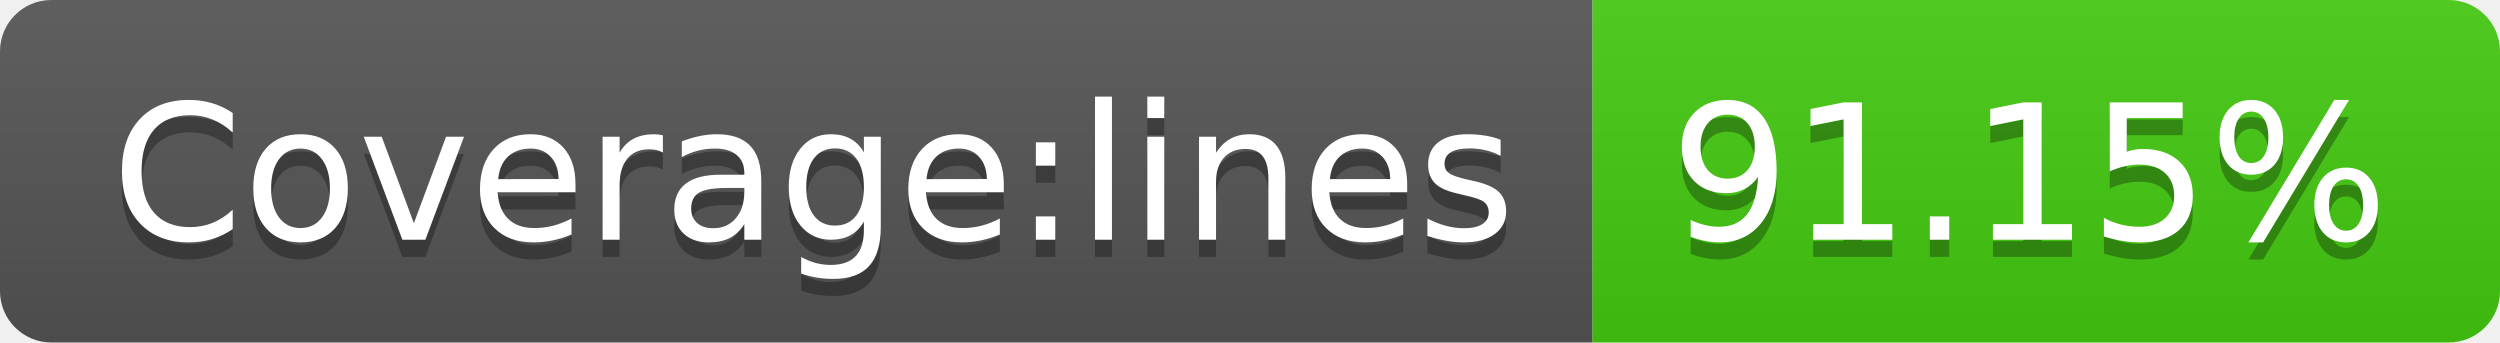
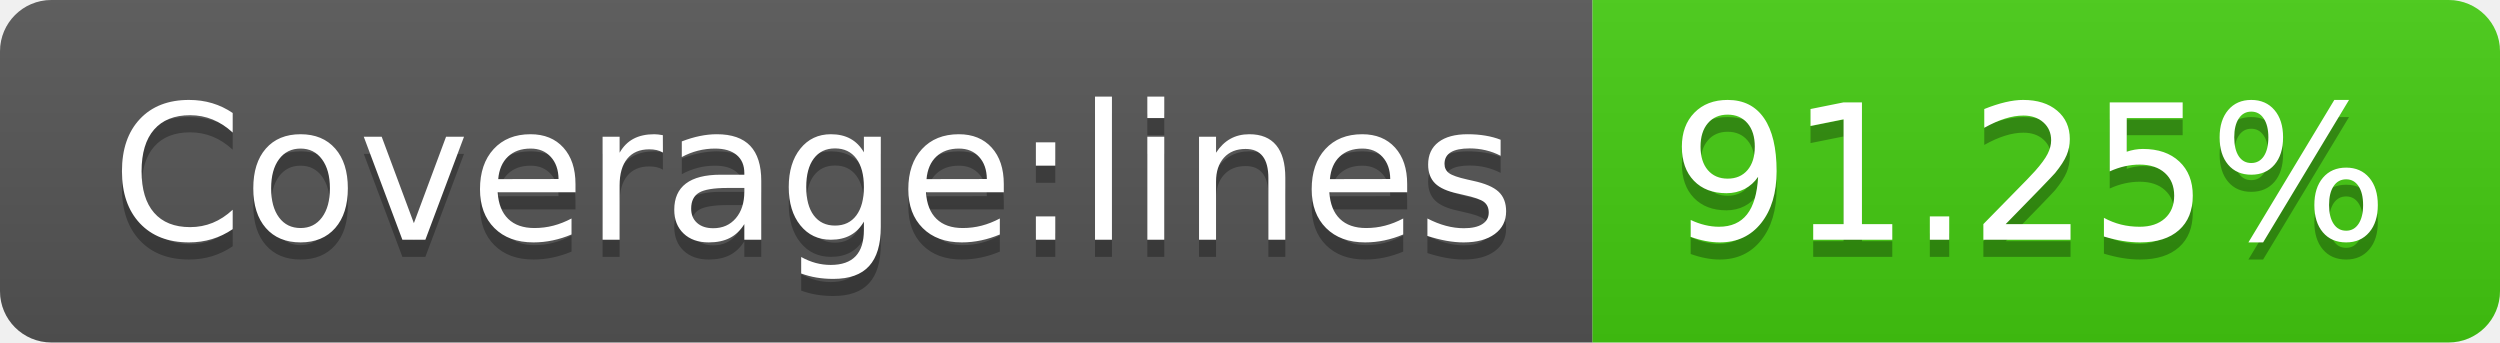
- <svg xmlns="http://www.w3.org/2000/svg" width="146" height="20" role="img" aria-label="Coverage:lines: 91.15%">
+ <svg xmlns="http://www.w3.org/2000/svg" width="146" height="20" role="img" aria-label="Coverage:lines: 91.25%">
  <linearGradient id="s" x2="0" y2="100%">
    <stop offset="0" stop-color="#bbb" stop-opacity=".1" />
    <stop offset="1" stop-opacity=".1" />
  </linearGradient>
  <clipPath id="r">
    <rect width="146" height="20" rx="3" fill="#fff" />
  </clipPath>
  <g clip-path="url(#r)">
    <rect width="93" height="20" fill="#555" />
    <rect x="93" width="53" height="20" fill="#4c1" />
    <rect width="146" height="20" fill="url(#s)" />
  </g>
  <g fill="#fff" text-anchor="middle" font-family="Verdana,Geneva,DejaVu Sans,sans-serif" text-rendering="geometricPrecision" font-size="110">
    <text aria-hidden="true" x="475" y="150" fill="#010101" fill-opacity=".3" transform="scale(.1)" textLength="830">Coverage:lines</text>
    <text x="475" y="140" transform="scale(.1)" fill="#fff" textLength="830">Coverage:lines</text>
-     <text aria-hidden="true" x="1185" y="150" fill="#010101" fill-opacity=".3" transform="scale(.1)" textLength="430">91.15%</text>
-     <text x="1185" y="140" transform="scale(.1)" fill="#fff" textLength="430">91.15%</text>
+     <text aria-hidden="true" x="1185" y="150" fill="#010101" fill-opacity=".3" transform="scale(.1)" textLength="430">91.25%</text>
+     <text x="1185" y="140" transform="scale(.1)" fill="#fff" textLength="430">91.25%</text>
  </g>
</svg>
